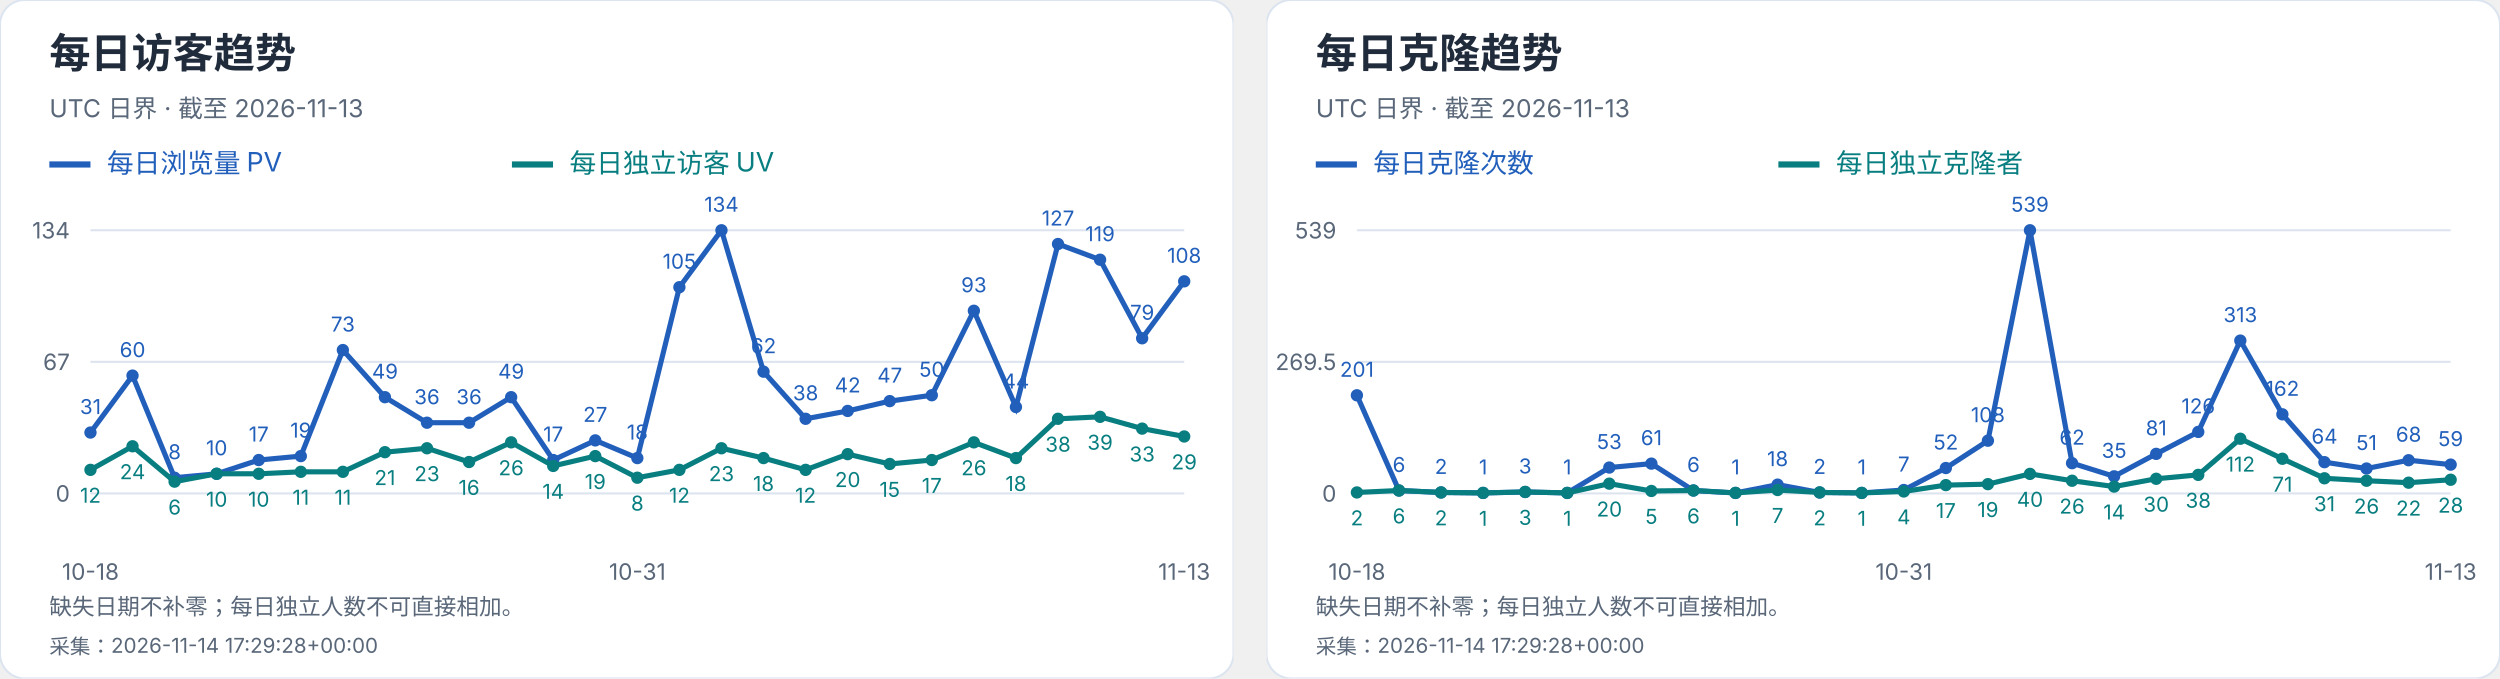
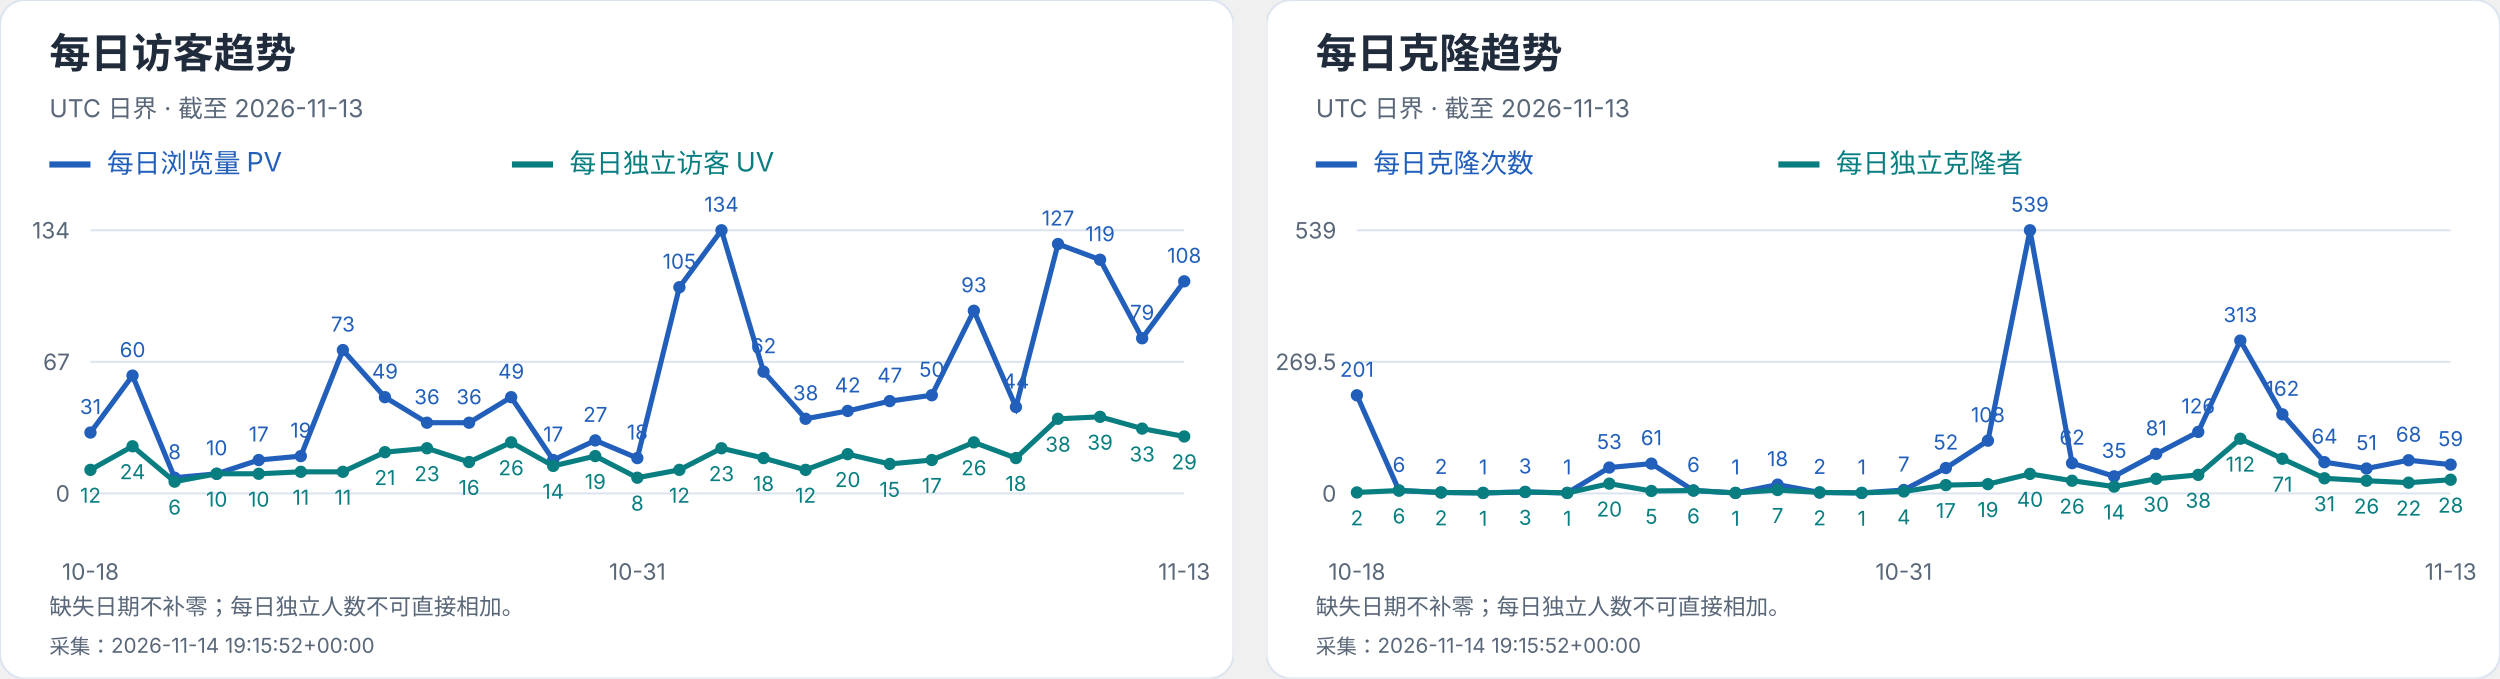
<svg xmlns="http://www.w3.org/2000/svg" width="1216" height="330" viewBox="0 0 1216 330" role="img" aria-label="每日访客及克隆趋势">
  <svg width="600" height="330" viewBox="0 0 600 330" role="img" aria-label="每日访客趋势">
    <style>text{font-family:-apple-system,BlinkMacSystemFont,"Segoe UI","PingFang SC","Microsoft YaHei",sans-serif;font-variant-numeric:tabular-nums}</style>
    <rect width="600" height="330" rx="12" fill="white" stroke="#dce4ef" />
    <text x="24" y="33" font-size="20" fill="#202b3c" font-weight="650" text-anchor="start">每日访客趋势</text>
    <text x="24" y="57" font-size="12" fill="#596779" font-weight="400" text-anchor="start">UTC 日界 · 截至 2026-11-13</text>
    <path d="M24 80h20" stroke="#215fbb" stroke-width="3" />
    <text x="52" y="84" font-size="13" fill="#215fbb" font-weight="400" text-anchor="start">每日浏览量 PV</text>
    <path d="M249 80h20" stroke="#087e80" stroke-width="3" />
    <text x="277" y="84" font-size="13" fill="#087e80" font-weight="400" text-anchor="start">每日独立访客 UV</text>
    <path d="M44 240.0H576" stroke="#dce4ef" />
    <text x="34" y="244.0" font-size="11" fill="#596779" font-weight="400" text-anchor="end">0</text>
    <path d="M44 176.0H576" stroke="#dce4ef" />
    <text x="34" y="180.0" font-size="11" fill="#596779" font-weight="400" text-anchor="end">67</text>
    <path d="M44 112.0H576" stroke="#dce4ef" />
    <text x="34" y="116.0" font-size="11" fill="#596779" font-weight="400" text-anchor="end">134</text>
    <circle cx="44.00" cy="210.39" r="3" fill="#215fbb" />
    <text x="44.0" y="201.39" font-size="10" fill="#215fbb" font-weight="400" text-anchor="middle">31</text>
    <circle cx="64.46" cy="182.69" r="3" fill="#215fbb" />
    <text x="64.46" y="173.69" font-size="10" fill="#215fbb" font-weight="400" text-anchor="middle">60</text>
    <circle cx="84.92" cy="232.36" r="3" fill="#215fbb" />
    <text x="84.92" y="223.36" font-size="10" fill="#215fbb" font-weight="400" text-anchor="middle">8</text>
    <circle cx="105.38" cy="230.45" r="3" fill="#215fbb" />
    <text x="105.38" y="221.45" font-size="10" fill="#215fbb" font-weight="400" text-anchor="middle">10</text>
    <circle cx="125.85" cy="223.76" r="3" fill="#215fbb" />
    <text x="125.85" y="214.76" font-size="10" fill="#215fbb" font-weight="400" text-anchor="middle">17</text>
    <circle cx="146.31" cy="221.85" r="3" fill="#215fbb" />
    <text x="146.31" y="212.85" font-size="10" fill="#215fbb" font-weight="400" text-anchor="middle">19</text>
    <circle cx="166.77" cy="170.27" r="3" fill="#215fbb" />
    <text x="166.77" y="161.27" font-size="10" fill="#215fbb" font-weight="400" text-anchor="middle">73</text>
    <circle cx="187.23" cy="193.19" r="3" fill="#215fbb" />
    <text x="187.23" y="184.19" font-size="10" fill="#215fbb" font-weight="400" text-anchor="middle">49</text>
    <circle cx="207.69" cy="205.61" r="3" fill="#215fbb" />
    <text x="207.69" y="196.61" font-size="10" fill="#215fbb" font-weight="400" text-anchor="middle">36</text>
    <circle cx="228.15" cy="205.61" r="3" fill="#215fbb" />
    <text x="228.15" y="196.61" font-size="10" fill="#215fbb" font-weight="400" text-anchor="middle">36</text>
    <circle cx="248.62" cy="193.19" r="3" fill="#215fbb" />
    <text x="248.62" y="184.19" font-size="10" fill="#215fbb" font-weight="400" text-anchor="middle">49</text>
    <circle cx="269.08" cy="223.76" r="3" fill="#215fbb" />
    <text x="269.08" y="214.76" font-size="10" fill="#215fbb" font-weight="400" text-anchor="middle">17</text>
    <circle cx="289.54" cy="214.21" r="3" fill="#215fbb" />
    <text x="289.54" y="205.21" font-size="10" fill="#215fbb" font-weight="400" text-anchor="middle">27</text>
    <circle cx="310.00" cy="222.81" r="3" fill="#215fbb" />
    <text x="310.0" y="213.81" font-size="10" fill="#215fbb" font-weight="400" text-anchor="middle">18</text>
    <circle cx="330.46" cy="139.70" r="3" fill="#215fbb" />
    <text x="330.46" y="130.7" font-size="10" fill="#215fbb" font-weight="400" text-anchor="middle">105</text>
    <circle cx="350.92" cy="112.00" r="3" fill="#215fbb" />
    <text x="350.92" y="103.0" font-size="10" fill="#215fbb" font-weight="400" text-anchor="middle">134</text>
    <circle cx="371.38" cy="180.78" r="3" fill="#215fbb" />
    <text x="371.38" y="171.78" font-size="10" fill="#215fbb" font-weight="400" text-anchor="middle">62</text>
    <circle cx="391.85" cy="203.70" r="3" fill="#215fbb" />
    <text x="391.85" y="194.7" font-size="10" fill="#215fbb" font-weight="400" text-anchor="middle">38</text>
    <circle cx="412.31" cy="199.88" r="3" fill="#215fbb" />
    <text x="412.31" y="190.88" font-size="10" fill="#215fbb" font-weight="400" text-anchor="middle">42</text>
    <circle cx="432.77" cy="195.10" r="3" fill="#215fbb" />
    <text x="432.77" y="186.1" font-size="10" fill="#215fbb" font-weight="400" text-anchor="middle">47</text>
    <circle cx="453.23" cy="192.24" r="3" fill="#215fbb" />
    <text x="453.23" y="183.24" font-size="10" fill="#215fbb" font-weight="400" text-anchor="middle">50</text>
    <circle cx="473.69" cy="151.16" r="3" fill="#215fbb" />
    <text x="473.69" y="142.16" font-size="10" fill="#215fbb" font-weight="400" text-anchor="middle">93</text>
    <circle cx="494.15" cy="197.97" r="3" fill="#215fbb" />
    <text x="494.15" y="188.97" font-size="10" fill="#215fbb" font-weight="400" text-anchor="middle">44</text>
    <circle cx="514.62" cy="118.69" r="3" fill="#215fbb" />
    <text x="514.62" y="109.69" font-size="10" fill="#215fbb" font-weight="400" text-anchor="middle">127</text>
    <circle cx="535.08" cy="126.33" r="3" fill="#215fbb" />
    <text x="535.08" y="117.33" font-size="10" fill="#215fbb" font-weight="400" text-anchor="middle">119</text>
    <circle cx="555.54" cy="164.54" r="3" fill="#215fbb" />
    <text x="555.54" y="155.54" font-size="10" fill="#215fbb" font-weight="400" text-anchor="middle">79</text>
    <circle cx="576.00" cy="136.84" r="3" fill="#215fbb" />
    <text x="576.0" y="127.84" font-size="10" fill="#215fbb" font-weight="400" text-anchor="middle">108</text>
    <polyline points="44.00,210.39 64.46,182.69 84.92,232.36 105.38,230.45 125.85,223.76 146.31,221.85 166.77,170.27 187.23,193.19 207.69,205.61 228.15,205.61 248.62,193.19 269.08,223.76 289.54,214.21 310.00,222.81 330.46,139.70 350.92,112.00 371.38,180.78 391.85,203.70 412.31,199.88 432.77,195.10 453.23,192.24 473.69,151.16 494.15,197.97 514.62,118.69 535.08,126.33 555.54,164.54 576.00,136.84" fill="none" stroke="#215fbb" stroke-width="2.5" />
    <circle cx="44.00" cy="228.54" r="3" fill="#087e80" />
    <text x="44.0" y="244.54" font-size="10" fill="#087e80" font-weight="400" text-anchor="middle">12</text>
    <circle cx="64.46" cy="217.07" r="3" fill="#087e80" />
    <text x="64.46" y="233.07" font-size="10" fill="#087e80" font-weight="400" text-anchor="middle">24</text>
    <circle cx="84.92" cy="234.27" r="3" fill="#087e80" />
    <text x="84.92" y="250.27" font-size="10" fill="#087e80" font-weight="400" text-anchor="middle">6</text>
    <circle cx="105.38" cy="230.45" r="3" fill="#087e80" />
    <text x="105.38" y="246.45" font-size="10" fill="#087e80" font-weight="400" text-anchor="middle">10</text>
    <circle cx="125.85" cy="230.45" r="3" fill="#087e80" />
    <text x="125.85" y="246.45" font-size="10" fill="#087e80" font-weight="400" text-anchor="middle">10</text>
    <circle cx="146.31" cy="229.49" r="3" fill="#087e80" />
    <text x="146.31" y="245.49" font-size="10" fill="#087e80" font-weight="400" text-anchor="middle">11</text>
    <circle cx="166.77" cy="229.49" r="3" fill="#087e80" />
    <text x="166.77" y="245.49" font-size="10" fill="#087e80" font-weight="400" text-anchor="middle">11</text>
    <circle cx="187.23" cy="219.94" r="3" fill="#087e80" />
    <text x="187.23" y="235.94" font-size="10" fill="#087e80" font-weight="400" text-anchor="middle">21</text>
    <circle cx="207.69" cy="218.03" r="3" fill="#087e80" />
    <text x="207.69" y="234.03" font-size="10" fill="#087e80" font-weight="400" text-anchor="middle">23</text>
    <circle cx="228.15" cy="224.72" r="3" fill="#087e80" />
    <text x="228.15" y="240.72" font-size="10" fill="#087e80" font-weight="400" text-anchor="middle">16</text>
    <circle cx="248.62" cy="215.16" r="3" fill="#087e80" />
    <text x="248.62" y="231.16" font-size="10" fill="#087e80" font-weight="400" text-anchor="middle">26</text>
    <circle cx="269.08" cy="226.63" r="3" fill="#087e80" />
    <text x="269.08" y="242.63" font-size="10" fill="#087e80" font-weight="400" text-anchor="middle">14</text>
    <circle cx="289.54" cy="221.85" r="3" fill="#087e80" />
    <text x="289.54" y="237.85" font-size="10" fill="#087e80" font-weight="400" text-anchor="middle">19</text>
    <circle cx="310.00" cy="232.36" r="3" fill="#087e80" />
    <text x="310.0" y="248.36" font-size="10" fill="#087e80" font-weight="400" text-anchor="middle">8</text>
    <circle cx="330.46" cy="228.54" r="3" fill="#087e80" />
    <text x="330.46" y="244.54" font-size="10" fill="#087e80" font-weight="400" text-anchor="middle">12</text>
    <circle cx="350.92" cy="218.03" r="3" fill="#087e80" />
    <text x="350.92" y="234.03" font-size="10" fill="#087e80" font-weight="400" text-anchor="middle">23</text>
    <circle cx="371.38" cy="222.81" r="3" fill="#087e80" />
    <text x="371.38" y="238.81" font-size="10" fill="#087e80" font-weight="400" text-anchor="middle">18</text>
    <circle cx="391.85" cy="228.54" r="3" fill="#087e80" />
    <text x="391.85" y="244.54" font-size="10" fill="#087e80" font-weight="400" text-anchor="middle">12</text>
    <circle cx="412.31" cy="220.90" r="3" fill="#087e80" />
    <text x="412.31" y="236.9" font-size="10" fill="#087e80" font-weight="400" text-anchor="middle">20</text>
    <circle cx="432.77" cy="225.67" r="3" fill="#087e80" />
    <text x="432.77" y="241.67" font-size="10" fill="#087e80" font-weight="400" text-anchor="middle">15</text>
    <circle cx="453.23" cy="223.76" r="3" fill="#087e80" />
    <text x="453.23" y="239.76" font-size="10" fill="#087e80" font-weight="400" text-anchor="middle">17</text>
    <circle cx="473.69" cy="215.16" r="3" fill="#087e80" />
    <text x="473.69" y="231.16" font-size="10" fill="#087e80" font-weight="400" text-anchor="middle">26</text>
    <circle cx="494.15" cy="222.81" r="3" fill="#087e80" />
    <text x="494.15" y="238.81" font-size="10" fill="#087e80" font-weight="400" text-anchor="middle">18</text>
    <circle cx="514.62" cy="203.70" r="3" fill="#087e80" />
    <text x="514.62" y="219.7" font-size="10" fill="#087e80" font-weight="400" text-anchor="middle">38</text>
    <circle cx="535.08" cy="202.75" r="3" fill="#087e80" />
    <text x="535.08" y="218.75" font-size="10" fill="#087e80" font-weight="400" text-anchor="middle">39</text>
    <circle cx="555.54" cy="208.48" r="3" fill="#087e80" />
    <text x="555.54" y="224.48" font-size="10" fill="#087e80" font-weight="400" text-anchor="middle">33</text>
    <circle cx="576.00" cy="212.30" r="3" fill="#087e80" />
    <text x="576.0" y="228.3" font-size="10" fill="#087e80" font-weight="400" text-anchor="middle">29</text>
    <polyline points="44.00,228.54 64.46,217.07 84.92,234.27 105.38,230.45 125.85,230.45 146.31,229.49 166.77,229.49 187.23,219.94 207.69,218.03 228.15,224.72 248.62,215.16 269.08,226.63 289.54,221.85 310.00,232.36 330.46,228.54 350.92,218.03 371.38,222.81 391.85,228.54 412.31,220.90 432.77,225.67 453.23,223.76 473.69,215.16 494.15,222.81 514.62,203.70 535.08,202.75 555.54,208.48 576.00,212.30" fill="none" stroke="#087e80" stroke-width="2.5" />
    <text x="44.0" y="282" font-size="11" fill="#596779" font-weight="400" text-anchor="middle">10-18</text>
    <text x="310.0" y="282" font-size="11" fill="#596779" font-weight="400" text-anchor="middle">10-31</text>
    <text x="576.0" y="282" font-size="11" fill="#596779" font-weight="400" text-anchor="middle">11-13</text>
    <text x="24" y="299" font-size="11" fill="#596779" font-weight="400" text-anchor="start">缺失日期不补零；每日独立人数不可直接相加。</text>
-     <text x="24" y="318" font-size="10" fill="#596779" font-weight="400" text-anchor="start">采集：2026-11-14 17:29:28+00:00</text>
+     <text x="24" y="318" font-size="10" fill="#596779" font-weight="400" text-anchor="start">采集：2026-11-14 19:15:52+00:00</text>
  </svg>
  <svg x="616" y="0" width="600" height="330" viewBox="0 0 600 330" role="img" aria-label="每日克隆趋势">
    <style>text{font-family:-apple-system,BlinkMacSystemFont,"Segoe UI","PingFang SC","Microsoft YaHei",sans-serif;font-variant-numeric:tabular-nums}</style>
    <rect width="600" height="330" rx="12" fill="white" stroke="#dce4ef" />
    <text x="24" y="33" font-size="20" fill="#202b3c" font-weight="650" text-anchor="start">每日克隆趋势</text>
    <text x="24" y="57" font-size="12" fill="#596779" font-weight="400" text-anchor="start">UTC 日界 · 截至 2026-11-13</text>
    <path d="M24 80h20" stroke="#215fbb" stroke-width="3" />
    <text x="52" y="84" font-size="13" fill="#215fbb" font-weight="400" text-anchor="start">每日克隆次数</text>
    <path d="M249 80h20" stroke="#087e80" stroke-width="3" />
    <text x="277" y="84" font-size="13" fill="#087e80" font-weight="400" text-anchor="start">每日独立克隆者</text>
    <path d="M44 240.0H576" stroke="#dce4ef" />
    <text x="34" y="244.0" font-size="11" fill="#596779" font-weight="400" text-anchor="end">0</text>
    <path d="M44 176.0H576" stroke="#dce4ef" />
    <text x="34" y="180.0" font-size="11" fill="#596779" font-weight="400" text-anchor="end">269.5</text>
    <path d="M44 112.0H576" stroke="#dce4ef" />
    <text x="34" y="116.0" font-size="11" fill="#596779" font-weight="400" text-anchor="end">539</text>
    <circle cx="44.00" cy="192.27" r="3" fill="#215fbb" />
    <text x="44.0" y="183.27" font-size="10" fill="#215fbb" font-weight="400" text-anchor="middle">201</text>
    <circle cx="64.46" cy="238.58" r="3" fill="#215fbb" />
    <text x="64.46" y="229.58" font-size="10" fill="#215fbb" font-weight="400" text-anchor="middle">6</text>
    <circle cx="84.92" cy="239.53" r="3" fill="#215fbb" />
    <text x="84.92" y="230.53" font-size="10" fill="#215fbb" font-weight="400" text-anchor="middle">2</text>
    <circle cx="105.38" cy="239.76" r="3" fill="#215fbb" />
    <text x="105.38" y="230.76" font-size="10" fill="#215fbb" font-weight="400" text-anchor="middle">1</text>
    <circle cx="125.85" cy="239.29" r="3" fill="#215fbb" />
    <text x="125.85" y="230.29" font-size="10" fill="#215fbb" font-weight="400" text-anchor="middle">3</text>
    <circle cx="146.31" cy="239.76" r="3" fill="#215fbb" />
    <text x="146.31" y="230.76" font-size="10" fill="#215fbb" font-weight="400" text-anchor="middle">1</text>
    <circle cx="166.77" cy="227.41" r="3" fill="#215fbb" />
    <text x="166.77" y="218.41" font-size="10" fill="#215fbb" font-weight="400" text-anchor="middle">53</text>
    <circle cx="187.23" cy="225.51" r="3" fill="#215fbb" />
    <text x="187.23" y="216.51" font-size="10" fill="#215fbb" font-weight="400" text-anchor="middle">61</text>
    <circle cx="207.69" cy="238.58" r="3" fill="#215fbb" />
    <text x="207.69" y="229.58" font-size="10" fill="#215fbb" font-weight="400" text-anchor="middle">6</text>
    <circle cx="228.15" cy="239.76" r="3" fill="#215fbb" />
    <text x="228.15" y="230.76" font-size="10" fill="#215fbb" font-weight="400" text-anchor="middle">1</text>
    <circle cx="248.62" cy="235.73" r="3" fill="#215fbb" />
    <text x="248.62" y="226.73" font-size="10" fill="#215fbb" font-weight="400" text-anchor="middle">18</text>
    <circle cx="269.08" cy="239.53" r="3" fill="#215fbb" />
    <text x="269.08" y="230.53" font-size="10" fill="#215fbb" font-weight="400" text-anchor="middle">2</text>
    <circle cx="289.54" cy="239.76" r="3" fill="#215fbb" />
    <text x="289.54" y="230.76" font-size="10" fill="#215fbb" font-weight="400" text-anchor="middle">1</text>
    <circle cx="310.00" cy="238.34" r="3" fill="#215fbb" />
    <text x="310.0" y="229.34" font-size="10" fill="#215fbb" font-weight="400" text-anchor="middle">7</text>
    <circle cx="330.46" cy="227.65" r="3" fill="#215fbb" />
    <text x="330.46" y="218.65" font-size="10" fill="#215fbb" font-weight="400" text-anchor="middle">52</text>
    <circle cx="350.92" cy="214.35" r="3" fill="#215fbb" />
    <text x="350.92" y="205.35" font-size="10" fill="#215fbb" font-weight="400" text-anchor="middle">108</text>
    <circle cx="371.38" cy="112.00" r="3" fill="#215fbb" />
    <text x="371.38" y="103.0" font-size="10" fill="#215fbb" font-weight="400" text-anchor="middle">539</text>
    <circle cx="391.85" cy="225.28" r="3" fill="#215fbb" />
    <text x="391.85" y="216.28" font-size="10" fill="#215fbb" font-weight="400" text-anchor="middle">62</text>
    <circle cx="412.31" cy="231.69" r="3" fill="#215fbb" />
    <text x="412.31" y="222.69" font-size="10" fill="#215fbb" font-weight="400" text-anchor="middle">35</text>
    <circle cx="432.77" cy="220.76" r="3" fill="#215fbb" />
    <text x="432.77" y="211.76" font-size="10" fill="#215fbb" font-weight="400" text-anchor="middle">81</text>
    <circle cx="453.23" cy="210.08" r="3" fill="#215fbb" />
    <text x="453.23" y="201.08" font-size="10" fill="#215fbb" font-weight="400" text-anchor="middle">126</text>
    <circle cx="473.69" cy="165.67" r="3" fill="#215fbb" />
    <text x="473.69" y="156.67" font-size="10" fill="#215fbb" font-weight="400" text-anchor="middle">313</text>
    <circle cx="494.15" cy="201.53" r="3" fill="#215fbb" />
    <text x="494.15" y="192.53" font-size="10" fill="#215fbb" font-weight="400" text-anchor="middle">162</text>
    <circle cx="514.62" cy="224.80" r="3" fill="#215fbb" />
    <text x="514.62" y="215.8" font-size="10" fill="#215fbb" font-weight="400" text-anchor="middle">64</text>
    <circle cx="535.08" cy="227.89" r="3" fill="#215fbb" />
    <text x="535.08" y="218.89" font-size="10" fill="#215fbb" font-weight="400" text-anchor="middle">51</text>
    <circle cx="555.54" cy="223.85" r="3" fill="#215fbb" />
    <text x="555.54" y="214.85" font-size="10" fill="#215fbb" font-weight="400" text-anchor="middle">68</text>
    <circle cx="576.00" cy="225.99" r="3" fill="#215fbb" />
    <text x="576.0" y="216.99" font-size="10" fill="#215fbb" font-weight="400" text-anchor="middle">59</text>
    <polyline points="44.00,192.27 64.46,238.58 84.92,239.53 105.38,239.76 125.85,239.29 146.31,239.76 166.77,227.41 187.23,225.51 207.69,238.58 228.15,239.76 248.62,235.73 269.08,239.53 289.54,239.76 310.00,238.34 330.46,227.65 350.92,214.35 371.38,112.00 391.85,225.28 412.31,231.69 432.77,220.76 453.23,210.08 473.69,165.67 494.15,201.53 514.62,224.80 535.08,227.89 555.54,223.85 576.00,225.99" fill="none" stroke="#215fbb" stroke-width="2.5" />
    <circle cx="44.00" cy="239.53" r="3" fill="#087e80" />
    <text x="44.0" y="255.53" font-size="10" fill="#087e80" font-weight="400" text-anchor="middle">2</text>
    <circle cx="64.46" cy="238.58" r="3" fill="#087e80" />
    <text x="64.46" y="254.58" font-size="10" fill="#087e80" font-weight="400" text-anchor="middle">6</text>
    <circle cx="84.92" cy="239.53" r="3" fill="#087e80" />
    <text x="84.92" y="255.53" font-size="10" fill="#087e80" font-weight="400" text-anchor="middle">2</text>
    <circle cx="105.38" cy="239.76" r="3" fill="#087e80" />
    <text x="105.38" y="255.76" font-size="10" fill="#087e80" font-weight="400" text-anchor="middle">1</text>
    <circle cx="125.85" cy="239.29" r="3" fill="#087e80" />
    <text x="125.85" y="255.29" font-size="10" fill="#087e80" font-weight="400" text-anchor="middle">3</text>
    <circle cx="146.31" cy="239.76" r="3" fill="#087e80" />
    <text x="146.31" y="255.76" font-size="10" fill="#087e80" font-weight="400" text-anchor="middle">1</text>
    <circle cx="166.77" cy="235.25" r="3" fill="#087e80" />
    <text x="166.77" y="251.25" font-size="10" fill="#087e80" font-weight="400" text-anchor="middle">20</text>
    <circle cx="187.23" cy="238.81" r="3" fill="#087e80" />
    <text x="187.23" y="254.81" font-size="10" fill="#087e80" font-weight="400" text-anchor="middle">5</text>
    <circle cx="207.69" cy="238.58" r="3" fill="#087e80" />
    <text x="207.69" y="254.58" font-size="10" fill="#087e80" font-weight="400" text-anchor="middle">6</text>
    <circle cx="228.15" cy="239.76" r="3" fill="#087e80" />
    <text x="228.15" y="255.76" font-size="10" fill="#087e80" font-weight="400" text-anchor="middle">1</text>
    <circle cx="248.62" cy="238.34" r="3" fill="#087e80" />
    <text x="248.62" y="254.34" font-size="10" fill="#087e80" font-weight="400" text-anchor="middle">7</text>
    <circle cx="269.08" cy="239.53" r="3" fill="#087e80" />
    <text x="269.08" y="255.53" font-size="10" fill="#087e80" font-weight="400" text-anchor="middle">2</text>
    <circle cx="289.54" cy="239.76" r="3" fill="#087e80" />
    <text x="289.54" y="255.76" font-size="10" fill="#087e80" font-weight="400" text-anchor="middle">1</text>
    <circle cx="310.00" cy="239.05" r="3" fill="#087e80" />
    <text x="310.0" y="255.05" font-size="10" fill="#087e80" font-weight="400" text-anchor="middle">4</text>
    <circle cx="330.46" cy="235.96" r="3" fill="#087e80" />
    <text x="330.46" y="251.96" font-size="10" fill="#087e80" font-weight="400" text-anchor="middle">17</text>
    <circle cx="350.92" cy="235.49" r="3" fill="#087e80" />
    <text x="350.92" y="251.49" font-size="10" fill="#087e80" font-weight="400" text-anchor="middle">19</text>
    <circle cx="371.38" cy="230.50" r="3" fill="#087e80" />
    <text x="371.38" y="246.5" font-size="10" fill="#087e80" font-weight="400" text-anchor="middle">40</text>
    <circle cx="391.85" cy="233.83" r="3" fill="#087e80" />
    <text x="391.85" y="249.83" font-size="10" fill="#087e80" font-weight="400" text-anchor="middle">26</text>
    <circle cx="412.31" cy="236.68" r="3" fill="#087e80" />
    <text x="412.31" y="252.68" font-size="10" fill="#087e80" font-weight="400" text-anchor="middle">14</text>
    <circle cx="432.77" cy="232.88" r="3" fill="#087e80" />
    <text x="432.77" y="248.88" font-size="10" fill="#087e80" font-weight="400" text-anchor="middle">30</text>
    <circle cx="453.23" cy="230.98" r="3" fill="#087e80" />
    <text x="453.23" y="246.98" font-size="10" fill="#087e80" font-weight="400" text-anchor="middle">38</text>
    <circle cx="473.69" cy="213.40" r="3" fill="#087e80" />
    <text x="473.69" y="229.4" font-size="10" fill="#087e80" font-weight="400" text-anchor="middle">112</text>
    <circle cx="494.15" cy="223.14" r="3" fill="#087e80" />
    <text x="494.15" y="239.14" font-size="10" fill="#087e80" font-weight="400" text-anchor="middle">71</text>
    <circle cx="514.62" cy="232.64" r="3" fill="#087e80" />
    <text x="514.62" y="248.64" font-size="10" fill="#087e80" font-weight="400" text-anchor="middle">31</text>
    <circle cx="535.08" cy="233.83" r="3" fill="#087e80" />
    <text x="535.08" y="249.83" font-size="10" fill="#087e80" font-weight="400" text-anchor="middle">26</text>
    <circle cx="555.54" cy="234.78" r="3" fill="#087e80" />
    <text x="555.54" y="250.78" font-size="10" fill="#087e80" font-weight="400" text-anchor="middle">22</text>
    <circle cx="576.00" cy="233.35" r="3" fill="#087e80" />
    <text x="576.0" y="249.35" font-size="10" fill="#087e80" font-weight="400" text-anchor="middle">28</text>
    <polyline points="44.00,239.53 64.46,238.58 84.92,239.53 105.38,239.76 125.85,239.29 146.31,239.76 166.77,235.25 187.23,238.81 207.69,238.58 228.15,239.76 248.62,238.34 269.08,239.53 289.54,239.76 310.00,239.05 330.46,235.96 350.92,235.49 371.38,230.50 391.85,233.83 412.31,236.68 432.77,232.88 453.23,230.98 473.69,213.40 494.15,223.14 514.62,232.64 535.08,233.83 555.54,234.78 576.00,233.35" fill="none" stroke="#087e80" stroke-width="2.5" />
    <text x="44.0" y="282" font-size="11" fill="#596779" font-weight="400" text-anchor="middle">10-18</text>
    <text x="310.0" y="282" font-size="11" fill="#596779" font-weight="400" text-anchor="middle">10-31</text>
    <text x="576.0" y="282" font-size="11" fill="#596779" font-weight="400" text-anchor="middle">11-13</text>
    <text x="24" y="299" font-size="11" fill="#596779" font-weight="400" text-anchor="start">缺失日期不补零；每日独立人数不可直接相加。</text>
-     <text x="24" y="318" font-size="10" fill="#596779" font-weight="400" text-anchor="start">采集：2026-11-14 17:29:28+00:00</text>
+     <text x="24" y="318" font-size="10" fill="#596779" font-weight="400" text-anchor="start">采集：2026-11-14 19:15:52+00:00</text>
  </svg>
</svg>
